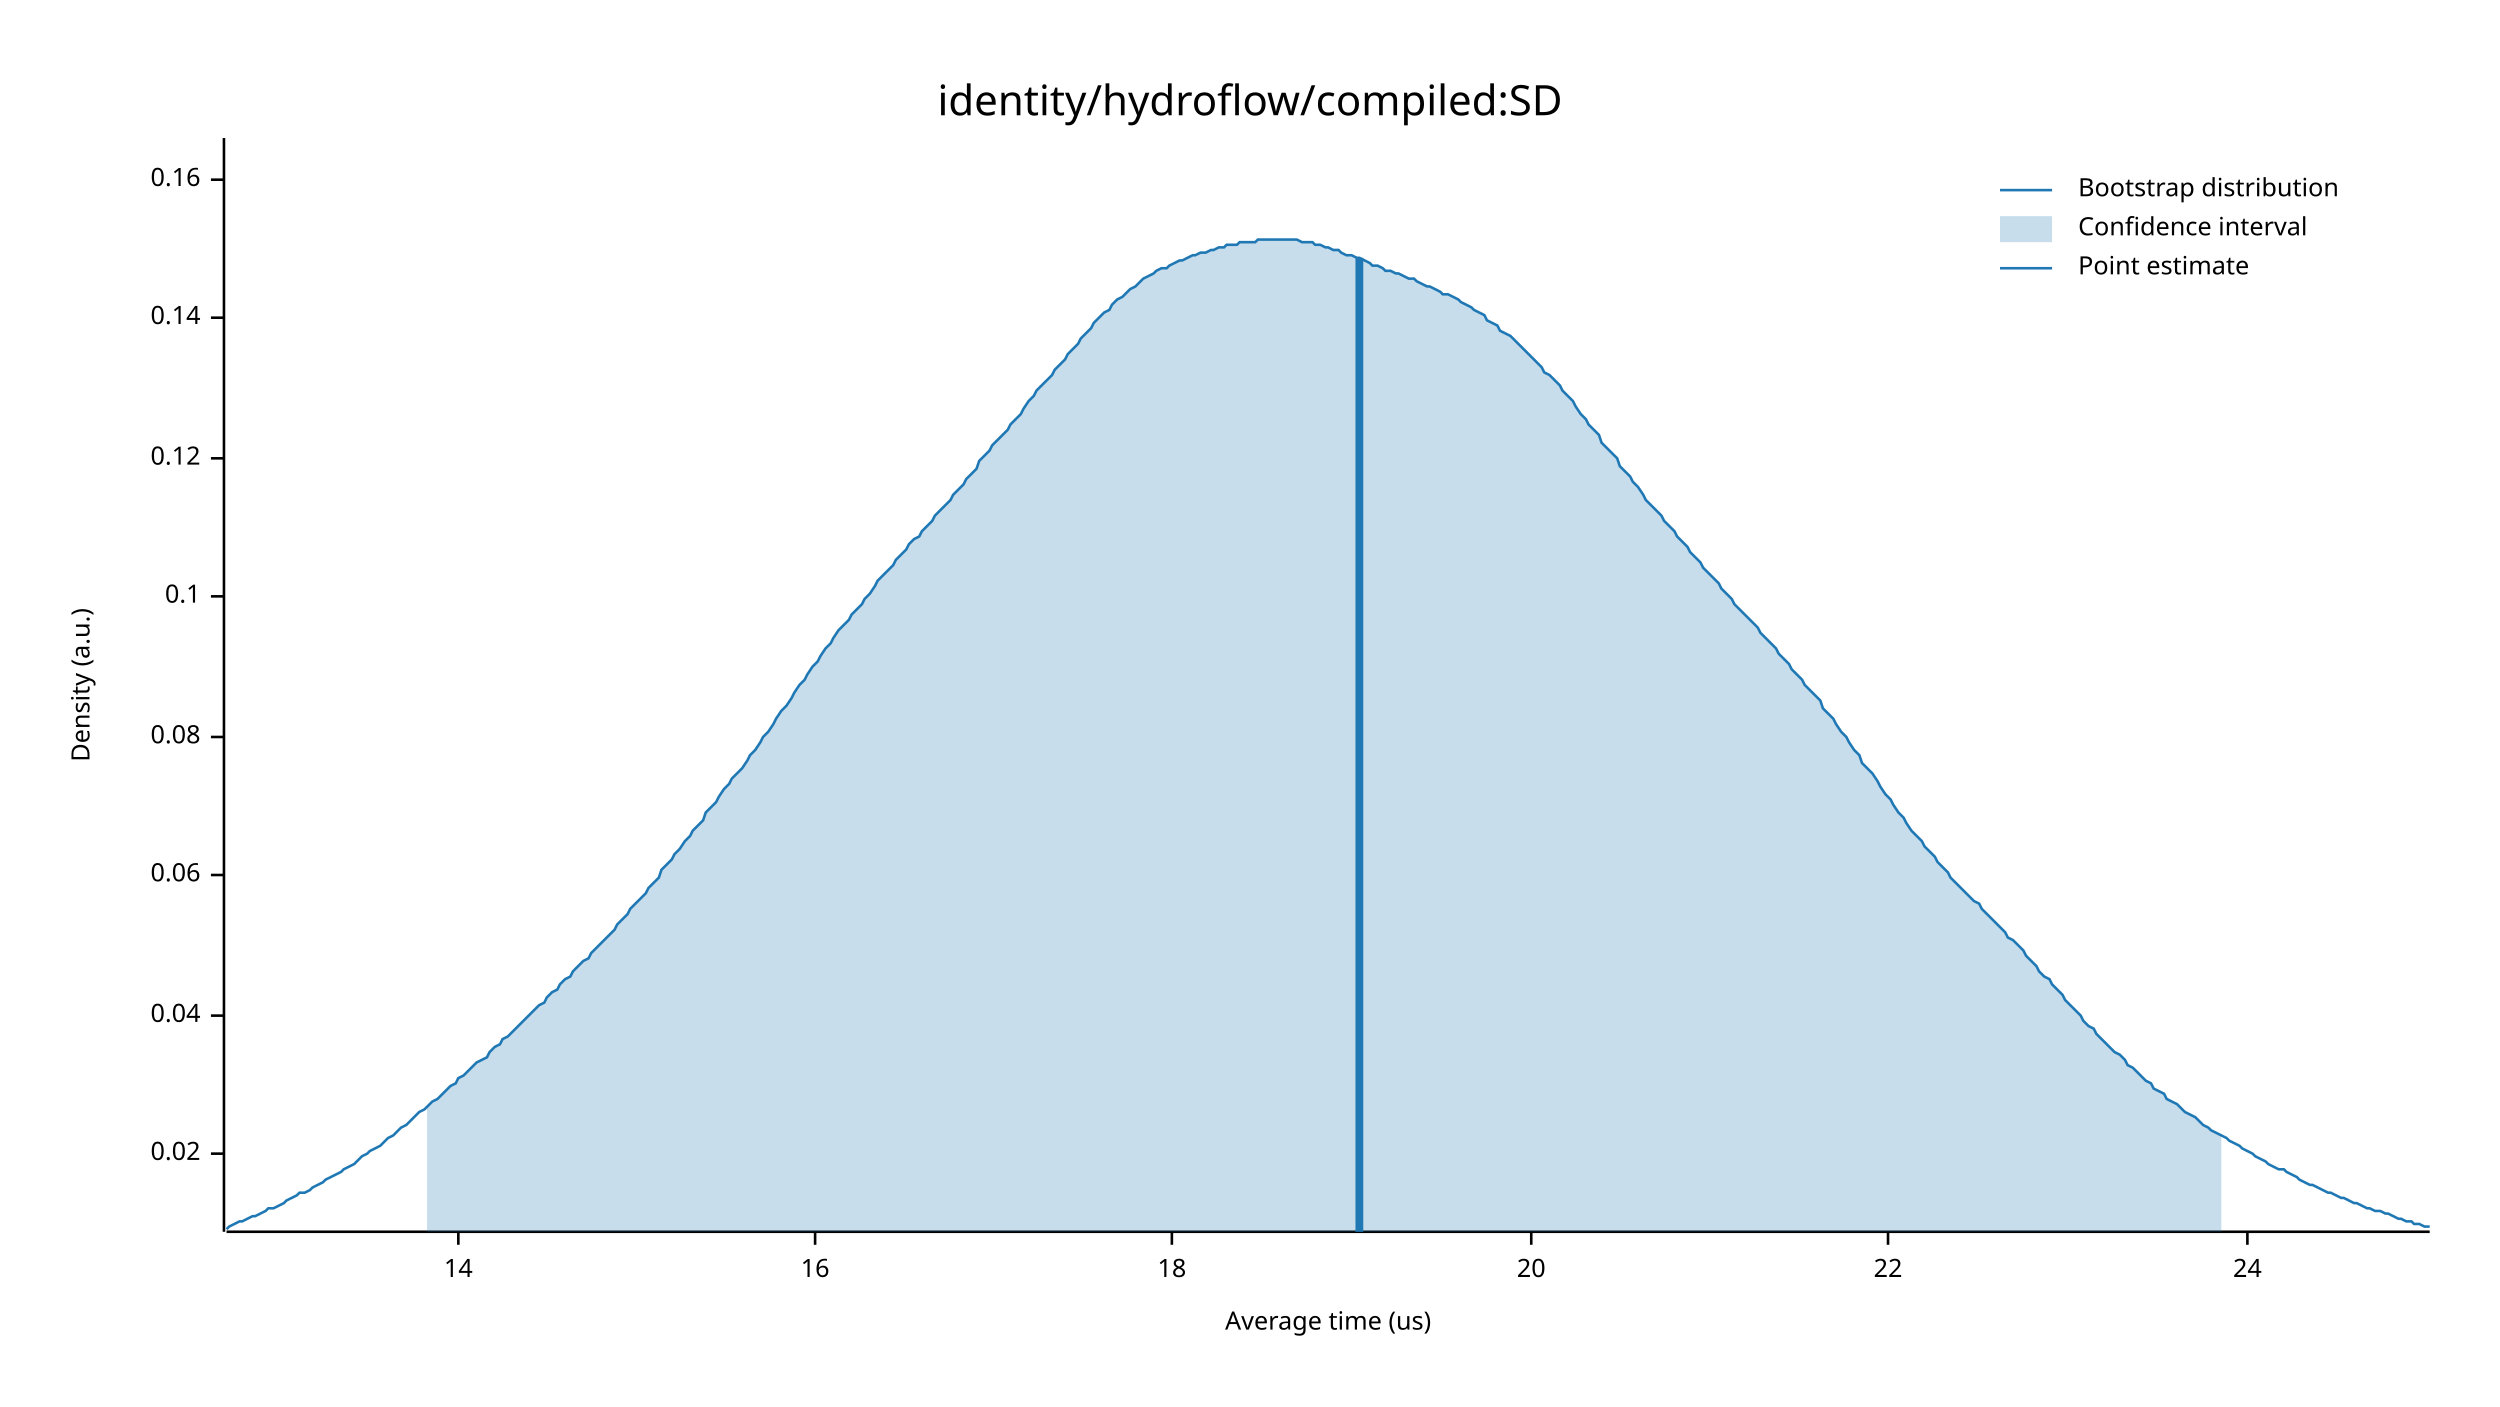
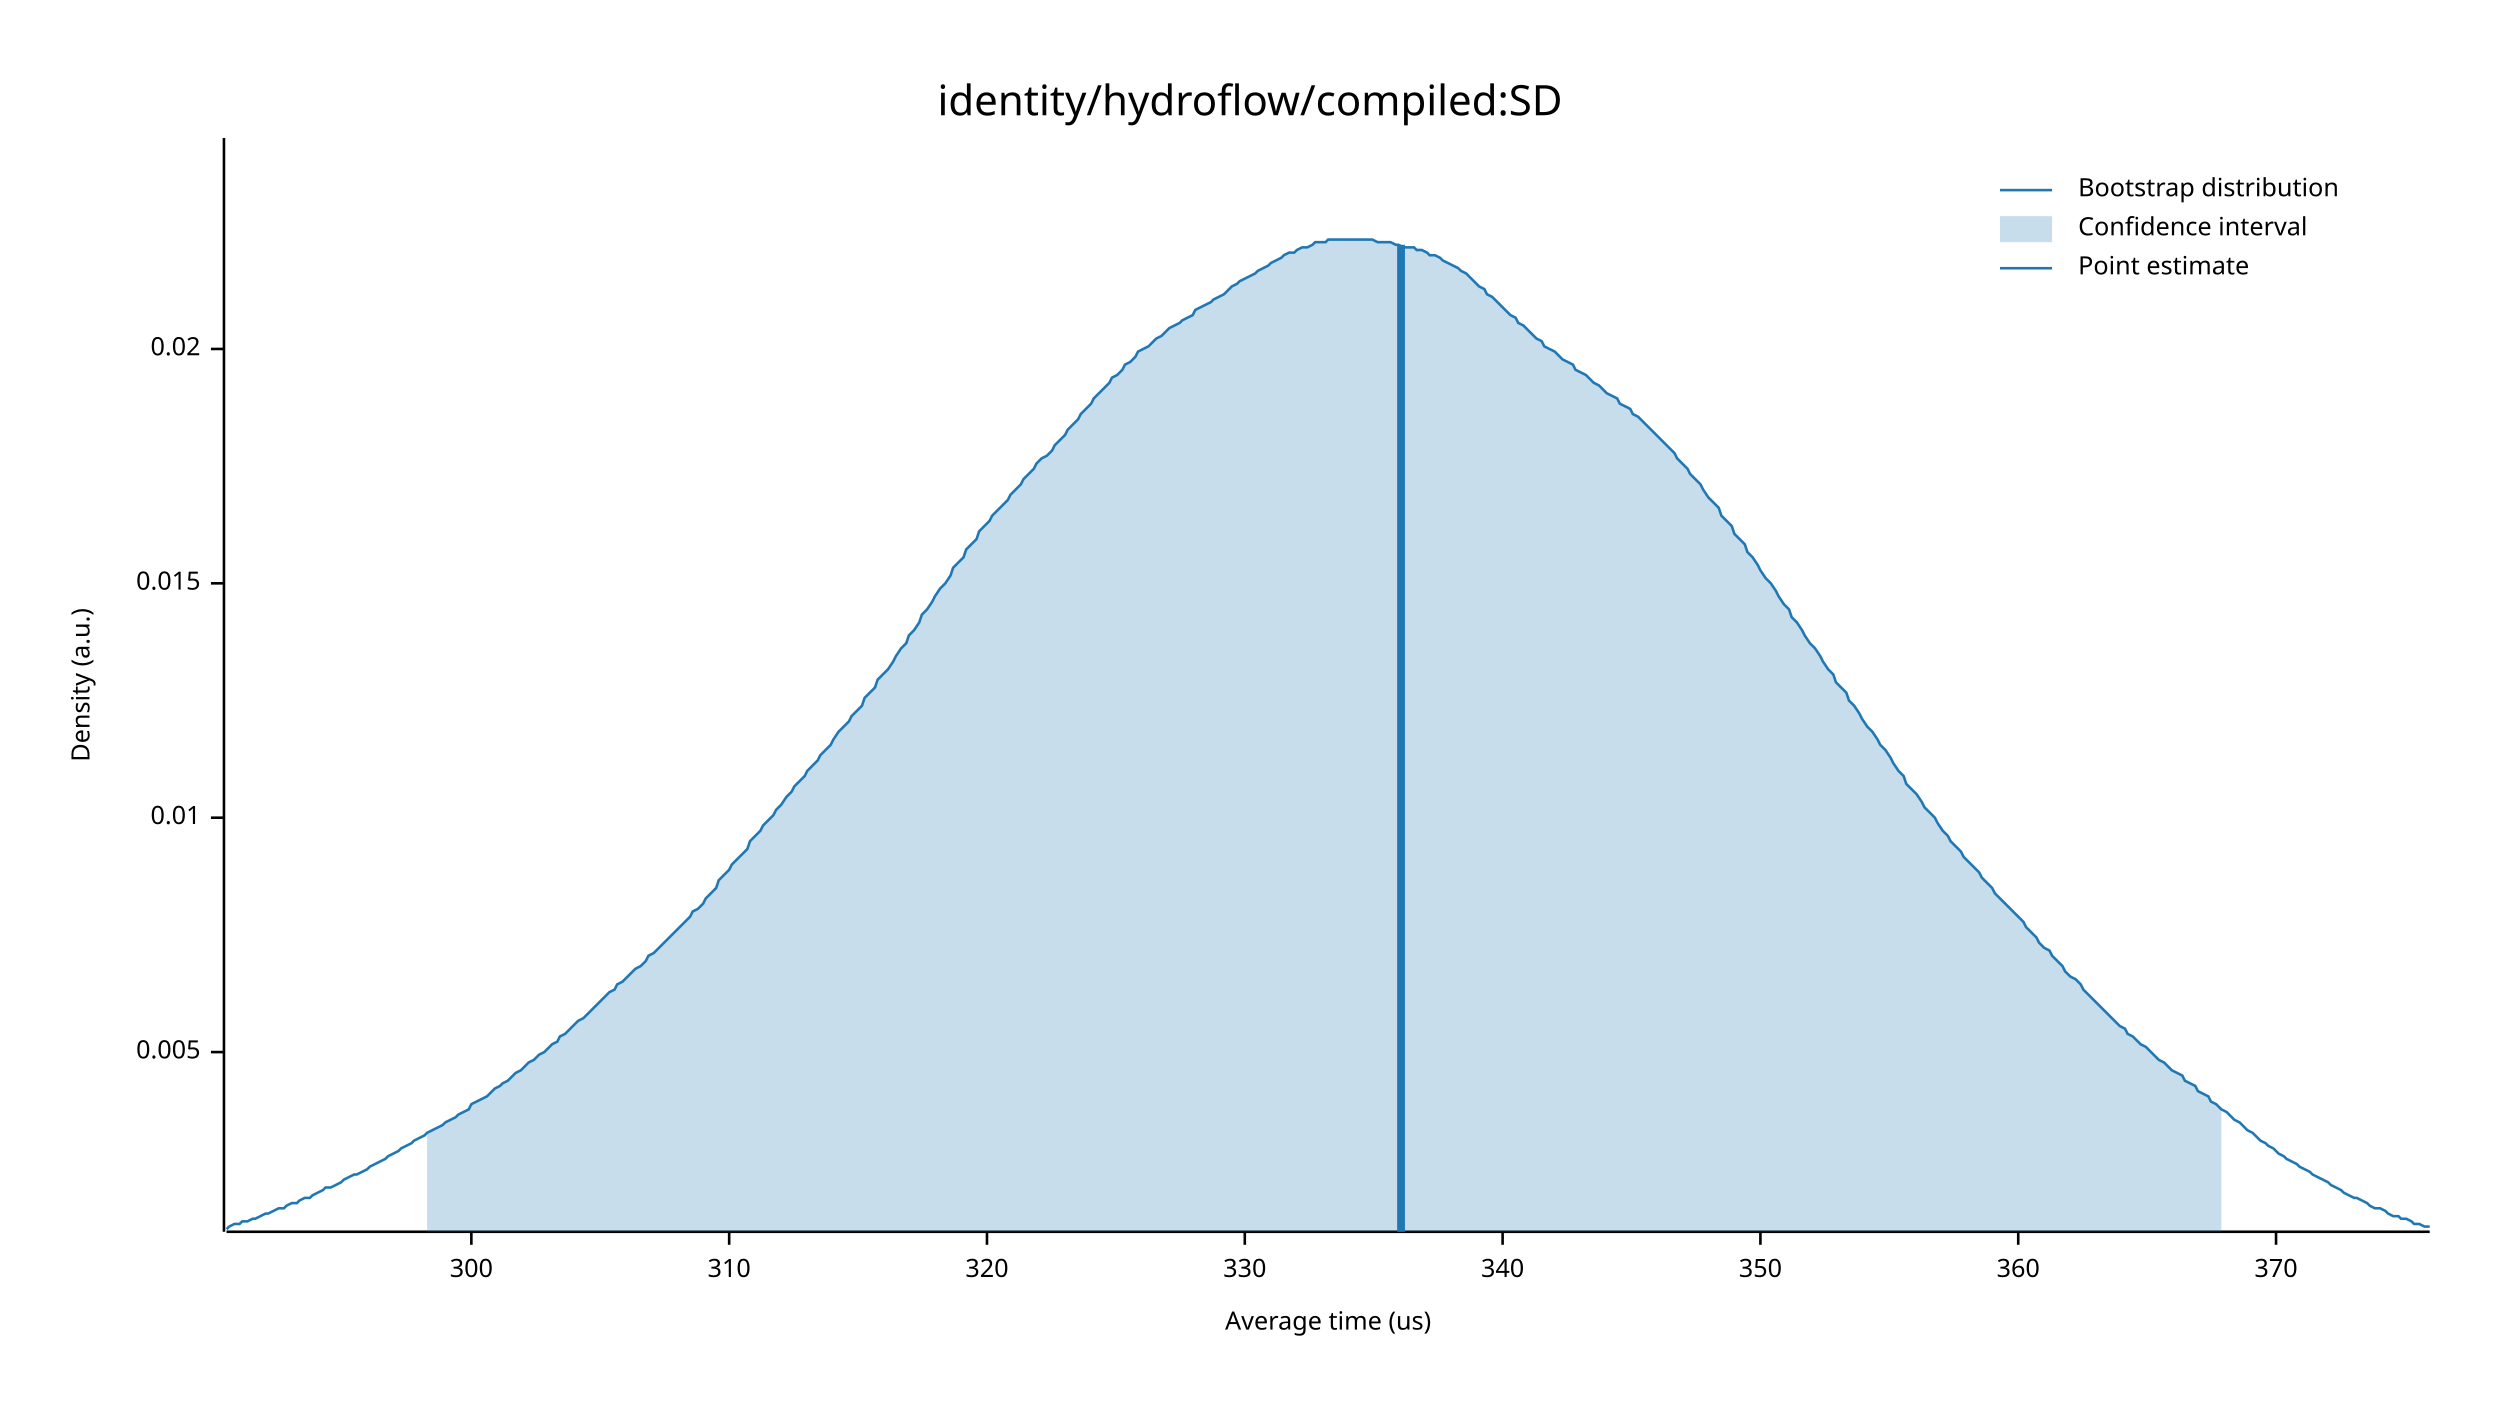
<svg xmlns="http://www.w3.org/2000/svg" width="960" height="540" viewBox="0 0 960 540">
  <text x="480" y="32" dy="0.76em" text-anchor="middle" font-family="sans-serif" font-size="16.129" opacity="1" fill="#000000">
identity/hydroflow/compiled:SD
</text>
  <text x="27" y="263" dy="0.76em" text-anchor="middle" font-family="sans-serif" font-size="9.677" opacity="1" fill="#000000" transform="rotate(270, 27, 263)">
Density (a.u.)
</text>
  <text x="510" y="513" dy="-0.5ex" text-anchor="middle" font-family="sans-serif" font-size="9.677" opacity="1" fill="#000000">
Average time (us)
</text>
  <polyline fill="none" opacity="1" stroke="#000000" stroke-width="1" points="86,53 86,473 " />
-   <text x="77" y="443" dy="0.5ex" text-anchor="end" font-family="sans-serif" font-size="9.677" opacity="1" fill="#000000">
+   <text x="77" y="404" dy="0.5ex" text-anchor="end" font-family="sans-serif" font-size="9.677" opacity="1" fill="#000000">
+ 0.005
+ </text>
+   <polyline fill="none" opacity="1" stroke="#000000" stroke-width="1" points="81,404 86,404 " />
+   <text x="77" y="314" dy="0.5ex" text-anchor="end" font-family="sans-serif" font-size="9.677" opacity="1" fill="#000000">
+ 0.01
+ </text>
+   <polyline fill="none" opacity="1" stroke="#000000" stroke-width="1" points="81,314 86,314 " />
+   <text x="77" y="224" dy="0.5ex" text-anchor="end" font-family="sans-serif" font-size="9.677" opacity="1" fill="#000000">
+ 0.015
+ </text>
+   <polyline fill="none" opacity="1" stroke="#000000" stroke-width="1" points="81,224 86,224 " />
+   <text x="77" y="134" dy="0.5ex" text-anchor="end" font-family="sans-serif" font-size="9.677" opacity="1" fill="#000000">
0.02
</text>
-   <polyline fill="none" opacity="1" stroke="#000000" stroke-width="1" points="81,443 86,443 " />
-   <text x="77" y="390" dy="0.5ex" text-anchor="end" font-family="sans-serif" font-size="9.677" opacity="1" fill="#000000">
- 0.04
+   <polyline fill="none" opacity="1" stroke="#000000" stroke-width="1" points="81,134 86,134 " />
+   <polyline fill="none" opacity="1" stroke="#000000" stroke-width="1" points="87,473 933,473 " />
+   <text x="181" y="483" dy="0.76em" text-anchor="middle" font-family="sans-serif" font-size="9.677" opacity="1" fill="#000000">
+ 300
</text>
-   <polyline fill="none" opacity="1" stroke="#000000" stroke-width="1" points="81,390 86,390 " />
-   <text x="77" y="336" dy="0.5ex" text-anchor="end" font-family="sans-serif" font-size="9.677" opacity="1" fill="#000000">
- 0.06
+   <polyline fill="none" opacity="1" stroke="#000000" stroke-width="1" points="181,473 181,478 " />
+   <text x="280" y="483" dy="0.76em" text-anchor="middle" font-family="sans-serif" font-size="9.677" opacity="1" fill="#000000">
+ 310
</text>
-   <polyline fill="none" opacity="1" stroke="#000000" stroke-width="1" points="81,336 86,336 " />
-   <text x="77" y="283" dy="0.5ex" text-anchor="end" font-family="sans-serif" font-size="9.677" opacity="1" fill="#000000">
- 0.08
+   <polyline fill="none" opacity="1" stroke="#000000" stroke-width="1" points="280,473 280,478 " />
+   <text x="379" y="483" dy="0.76em" text-anchor="middle" font-family="sans-serif" font-size="9.677" opacity="1" fill="#000000">
+ 320
</text>
-   <polyline fill="none" opacity="1" stroke="#000000" stroke-width="1" points="81,283 86,283 " />
-   <text x="77" y="229" dy="0.5ex" text-anchor="end" font-family="sans-serif" font-size="9.677" opacity="1" fill="#000000">
- 0.1
+   <polyline fill="none" opacity="1" stroke="#000000" stroke-width="1" points="379,473 379,478 " />
+   <text x="478" y="483" dy="0.76em" text-anchor="middle" font-family="sans-serif" font-size="9.677" opacity="1" fill="#000000">
+ 330
</text>
-   <polyline fill="none" opacity="1" stroke="#000000" stroke-width="1" points="81,229 86,229 " />
-   <text x="77" y="176" dy="0.5ex" text-anchor="end" font-family="sans-serif" font-size="9.677" opacity="1" fill="#000000">
- 0.12
+   <polyline fill="none" opacity="1" stroke="#000000" stroke-width="1" points="478,473 478,478 " />
+   <text x="577" y="483" dy="0.76em" text-anchor="middle" font-family="sans-serif" font-size="9.677" opacity="1" fill="#000000">
+ 340
</text>
-   <polyline fill="none" opacity="1" stroke="#000000" stroke-width="1" points="81,176 86,176 " />
-   <text x="77" y="122" dy="0.5ex" text-anchor="end" font-family="sans-serif" font-size="9.677" opacity="1" fill="#000000">
- 0.14
+   <polyline fill="none" opacity="1" stroke="#000000" stroke-width="1" points="577,473 577,478 " />
+   <text x="676" y="483" dy="0.76em" text-anchor="middle" font-family="sans-serif" font-size="9.677" opacity="1" fill="#000000">
+ 350
</text>
-   <polyline fill="none" opacity="1" stroke="#000000" stroke-width="1" points="81,122 86,122 " />
-   <text x="77" y="69" dy="0.5ex" text-anchor="end" font-family="sans-serif" font-size="9.677" opacity="1" fill="#000000">
- 0.16
+   <polyline fill="none" opacity="1" stroke="#000000" stroke-width="1" points="676,473 676,478 " />
+   <text x="775" y="483" dy="0.76em" text-anchor="middle" font-family="sans-serif" font-size="9.677" opacity="1" fill="#000000">
+ 360
</text>
-   <polyline fill="none" opacity="1" stroke="#000000" stroke-width="1" points="81,69 86,69 " />
-   <polyline fill="none" opacity="1" stroke="#000000" stroke-width="1" points="87,473 933,473 " />
-   <text x="176" y="483" dy="0.76em" text-anchor="middle" font-family="sans-serif" font-size="9.677" opacity="1" fill="#000000">
- 14
+   <polyline fill="none" opacity="1" stroke="#000000" stroke-width="1" points="775,473 775,478 " />
+   <text x="874" y="483" dy="0.76em" text-anchor="middle" font-family="sans-serif" font-size="9.677" opacity="1" fill="#000000">
+ 370
</text>
-   <polyline fill="none" opacity="1" stroke="#000000" stroke-width="1" points="176,473 176,478 " />
-   <text x="313" y="483" dy="0.76em" text-anchor="middle" font-family="sans-serif" font-size="9.677" opacity="1" fill="#000000">
- 16
- </text>
-   <polyline fill="none" opacity="1" stroke="#000000" stroke-width="1" points="313,473 313,478 " />
-   <text x="450" y="483" dy="0.76em" text-anchor="middle" font-family="sans-serif" font-size="9.677" opacity="1" fill="#000000">
- 18
- </text>
-   <polyline fill="none" opacity="1" stroke="#000000" stroke-width="1" points="450,473 450,478 " />
-   <text x="588" y="483" dy="0.76em" text-anchor="middle" font-family="sans-serif" font-size="9.677" opacity="1" fill="#000000">
- 20
- </text>
-   <polyline fill="none" opacity="1" stroke="#000000" stroke-width="1" points="588,473 588,478 " />
-   <text x="725" y="483" dy="0.76em" text-anchor="middle" font-family="sans-serif" font-size="9.677" opacity="1" fill="#000000">
- 22
- </text>
-   <polyline fill="none" opacity="1" stroke="#000000" stroke-width="1" points="725,473 725,478 " />
-   <text x="863" y="483" dy="0.76em" text-anchor="middle" font-family="sans-serif" font-size="9.677" opacity="1" fill="#000000">
- 24
- </text>
-   <polyline fill="none" opacity="1" stroke="#000000" stroke-width="1" points="863,473 863,478 " />
-   <polyline fill="none" opacity="1" stroke="#1F78B4" stroke-width="1" points="87,472 88,471 90,470 92,469 93,469 95,468 97,467 98,467 100,466 102,465 103,464 105,464 107,463 109,462 110,461 112,460 114,459 115,458 117,458 119,457 120,456 122,455 124,454 125,453 127,452 129,451 131,450 132,449 134,448 136,447 137,446 139,444 141,443 142,442 144,441 146,440 148,438 149,437 151,436 153,434 154,433 156,432 158,430 159,429 161,427 163,426 164,425 166,423 168,422 170,420 171,419 173,417 175,416 176,414 178,413 180,411 181,410 183,408 185,407 187,406 188,404 190,402 192,401 193,399 195,398 197,396 198,395 200,393 202,391 203,390 205,388 207,386 209,385 210,383 212,381 214,380 215,378 217,376 219,375 220,373 222,371 224,369 226,368 227,366 229,364 231,362 232,361 234,359 236,357 237,355 239,353 241,351 242,349 244,347 246,345 248,343 249,341 251,339 253,337 254,334 256,332 258,330 259,328 261,326 263,323 265,321 266,319 268,317 270,315 271,312 273,310 275,308 276,306 278,303 280,301 281,299 283,297 285,295 287,292 288,290 290,288 292,285 293,283 295,281 297,278 298,276 300,273 302,271 304,268 305,266 307,263 309,261 310,259 312,256 314,254 315,252 317,249 319,247 320,245 322,242 324,240 326,238 327,236 329,234 331,232 332,230 334,228 336,225 337,223 339,221 341,219 343,217 344,215 346,213 348,211 349,209 351,207 353,206 354,204 356,202 358,200 359,198 361,196 363,194 365,192 366,190 368,188 370,186 371,184 373,182 375,180 376,177 378,175 380,173 381,171 383,169 385,167 387,165 388,163 390,161 392,159 393,157 395,154 397,152 398,150 400,148 402,146 404,144 405,142 407,140 409,138 410,136 412,134 414,132 415,130 417,128 419,126 420,124 422,122 424,120 426,119 427,117 429,115 431,114 432,113 434,111 436,110 437,109 439,107 441,106 443,105 444,104 446,103 448,103 449,102 451,101 453,100 454,100 456,99 458,98 459,98 461,97 463,97 465,96 466,96 468,95 470,95 471,94 473,94 475,94 476,93 478,93 480,93 482,93 483,92 485,92 487,92 488,92 490,92 492,92 493,92 495,92 497,92 498,92 500,93 502,93 504,93 505,94 507,94 509,95 510,95 512,96 514,96 515,97 517,98 519,98 521,99 522,99 524,100 526,101 527,102 529,102 531,103 532,104 534,104 536,105 537,105 539,106 541,107 543,107 544,108 546,109 548,110 549,110 551,111 553,112 554,113 556,113 558,114 560,115 561,116 563,117 565,118 566,119 568,120 570,121 571,123 573,124 575,125 576,127 578,128 580,129 582,131 583,132 585,134 587,136 588,137 590,139 592,141 593,143 595,144 597,146 599,148 600,150 602,152 604,154 605,156 607,159 609,161 610,163 612,165 614,167 615,170 617,172 619,174 621,176 622,179 624,181 626,183 627,185 629,187 631,190 632,192 634,194 636,196 638,198 639,200 641,202 643,204 644,206 646,208 648,210 649,212 651,214 653,216 654,218 656,220 658,222 660,224 661,226 663,228 665,230 666,232 668,234 670,236 671,237 673,239 675,241 676,243 678,245 680,247 682,249 683,251 685,253 687,255 688,257 690,259 692,261 693,263 695,265 697,267 699,269 700,272 702,274 704,276 705,278 707,281 709,283 710,285 712,288 714,290 715,293 717,295 719,297 721,300 722,302 724,305 726,307 727,309 729,312 731,314 732,316 734,319 736,321 738,323 739,325 741,327 743,329 744,331 746,333 748,335 749,337 751,339 753,341 754,342 756,344 758,346 760,347 761,349 763,351 765,353 766,354 768,356 770,358 771,360 773,361 775,363 777,365 778,367 780,369 782,371 783,373 785,375 787,376 788,378 790,380 792,382 793,384 795,386 797,388 799,390 800,392 802,394 804,395 805,397 807,399 809,401 810,402 812,404 814,405 816,407 817,409 819,410 821,412 822,413 824,415 826,416 827,418 829,419 831,420 832,422 834,423 836,424 838,426 839,427 841,428 843,429 844,430 846,432 848,433 849,434 851,435 853,436 855,437 856,438 858,439 860,440 861,441 863,442 865,443 866,444 868,445 870,446 871,447 873,448 875,449 877,449 878,450 880,451 882,452 883,453 885,454 887,455 888,455 890,456 892,457 894,458 895,458 897,459 899,460 900,460 902,461 904,462 905,462 907,463 909,464 910,464 912,465 914,465 916,466 917,466 919,467 921,468 922,468 924,469 926,469 927,470 929,470 931,471 933,471 " />
-   <polygon opacity="0.25" fill="#1F78B4" points="164,425 166,423 168,422 170,420 171,419 173,417 175,416 176,414 178,413 180,411 181,410 183,408 185,407 187,406 188,404 190,402 192,401 193,399 195,398 197,396 198,395 200,393 202,391 203,390 205,388 207,386 209,385 210,383 212,381 214,380 215,378 217,376 219,375 220,373 222,371 224,369 226,368 227,366 229,364 231,362 232,361 234,359 236,357 237,355 239,353 241,351 242,349 244,347 246,345 248,343 249,341 251,339 253,337 254,334 256,332 258,330 259,328 261,326 263,323 265,321 266,319 268,317 270,315 271,312 273,310 275,308 276,306 278,303 280,301 281,299 283,297 285,295 287,292 288,290 290,288 292,285 293,283 295,281 297,278 298,276 300,273 302,271 304,268 305,266 307,263 309,261 310,259 312,256 314,254 315,252 317,249 319,247 320,245 322,242 324,240 326,238 327,236 329,234 331,232 332,230 334,228 336,225 337,223 339,221 341,219 343,217 344,215 346,213 348,211 349,209 351,207 353,206 354,204 356,202 358,200 359,198 361,196 363,194 365,192 366,190 368,188 370,186 371,184 373,182 375,180 376,177 378,175 380,173 381,171 383,169 385,167 387,165 388,163 390,161 392,159 393,157 395,154 397,152 398,150 400,148 402,146 404,144 405,142 407,140 409,138 410,136 412,134 414,132 415,130 417,128 419,126 420,124 422,122 424,120 426,119 427,117 429,115 431,114 432,113 434,111 436,110 437,109 439,107 441,106 443,105 444,104 446,103 448,103 449,102 451,101 453,100 454,100 456,99 458,98 459,98 461,97 463,97 465,96 466,96 468,95 470,95 471,94 473,94 475,94 476,93 478,93 480,93 482,93 483,92 485,92 487,92 488,92 490,92 492,92 493,92 495,92 497,92 498,92 500,93 502,93 504,93 505,94 507,94 509,95 510,95 512,96 514,96 515,97 517,98 519,98 521,99 522,99 524,100 526,101 527,102 529,102 531,103 532,104 534,104 536,105 537,105 539,106 541,107 543,107 544,108 546,109 548,110 549,110 551,111 553,112 554,113 556,113 558,114 560,115 561,116 563,117 565,118 566,119 568,120 570,121 571,123 573,124 575,125 576,127 578,128 580,129 582,131 583,132 585,134 587,136 588,137 590,139 592,141 593,143 595,144 597,146 599,148 600,150 602,152 604,154 605,156 607,159 609,161 610,163 612,165 614,167 615,170 617,172 619,174 621,176 622,179 624,181 626,183 627,185 629,187 631,190 632,192 634,194 636,196 638,198 639,200 641,202 643,204 644,206 646,208 648,210 649,212 651,214 653,216 654,218 656,220 658,222 660,224 661,226 663,228 665,230 666,232 668,234 670,236 671,237 673,239 675,241 676,243 678,245 680,247 682,249 683,251 685,253 687,255 688,257 690,259 692,261 693,263 695,265 697,267 699,269 700,272 702,274 704,276 705,278 707,281 709,283 710,285 712,288 714,290 715,293 717,295 719,297 721,300 722,302 724,305 726,307 727,309 729,312 731,314 732,316 734,319 736,321 738,323 739,325 741,327 743,329 744,331 746,333 748,335 749,337 751,339 753,341 754,342 756,344 758,346 760,347 761,349 763,351 765,353 766,354 768,356 770,358 771,360 773,361 775,363 777,365 778,367 780,369 782,371 783,373 785,375 787,376 788,378 790,380 792,382 793,384 795,386 797,388 799,390 800,392 802,394 804,395 805,397 807,399 809,401 810,402 812,404 814,405 816,407 817,409 819,410 821,412 822,413 824,415 826,416 827,418 829,419 831,420 832,422 834,423 836,424 838,426 839,427 841,428 843,429 844,430 846,432 848,433 849,434 851,435 853,436 853,473 164,473 " />
-   <polyline fill="none" opacity="1" stroke="#1F78B4" stroke-width="3" points="522,473 522,99 " />
+   <polyline fill="none" opacity="1" stroke="#000000" stroke-width="1" points="874,473 874,478 " />
+   <polyline fill="none" opacity="1" stroke="#1F78B4" stroke-width="1" points="87,472 88,471 90,470 92,470 93,469 95,469 97,468 98,468 100,467 102,466 103,466 105,465 107,464 109,464 110,463 112,462 114,462 115,461 117,460 119,460 120,459 122,458 124,457 125,456 127,456 129,455 131,454 132,453 134,452 136,451 137,451 139,450 141,449 142,448 144,447 146,446 148,445 149,444 151,443 153,442 154,441 156,440 158,439 159,438 161,437 163,436 164,435 166,434 168,433 170,432 171,431 173,430 175,429 176,428 178,427 180,426 181,424 183,423 185,422 187,421 188,420 190,418 192,417 193,416 195,415 197,413 198,412 200,411 202,409 203,408 205,407 207,405 209,404 210,403 212,401 214,400 215,398 217,397 219,395 220,394 222,392 224,391 226,389 227,388 229,386 231,384 232,383 234,381 236,380 237,378 239,377 241,375 242,374 244,372 246,371 248,369 249,367 251,366 253,364 254,363 256,361 258,359 259,358 261,356 263,354 265,352 266,350 268,349 270,347 271,345 273,343 275,341 276,338 278,336 280,334 281,332 283,330 285,328 287,326 288,323 290,321 292,319 293,317 295,315 297,313 298,311 300,309 302,306 304,304 305,302 307,300 309,298 310,296 312,294 314,292 315,290 317,288 319,286 320,284 322,281 324,279 326,277 327,275 329,273 331,271 332,268 334,266 336,264 337,261 339,259 341,257 343,254 344,252 346,249 348,247 349,244 351,242 353,239 354,236 356,234 358,231 359,229 361,226 363,224 365,221 366,218 368,216 370,214 371,211 373,209 375,207 376,204 378,202 380,200 381,198 383,196 385,194 387,192 388,190 390,188 392,186 393,184 395,182 397,180 398,178 400,176 402,175 404,173 405,171 407,169 409,167 410,165 412,163 414,161 415,159 417,157 419,155 420,153 422,151 424,149 426,147 427,145 429,144 431,142 432,140 434,139 436,137 437,135 439,134 441,133 443,131 444,130 446,129 448,127 449,126 451,125 453,124 454,123 456,122 458,121 459,119 461,118 463,117 465,116 466,115 468,114 470,113 471,112 473,110 475,109 476,108 478,107 480,106 482,105 483,104 485,103 487,102 488,101 490,100 492,99 493,98 495,97 497,97 498,96 500,95 502,95 504,94 505,93 507,93 509,93 510,92 512,92 514,92 515,92 517,92 519,92 521,92 522,92 524,92 526,92 527,92 529,93 531,93 532,93 534,93 536,94 537,94 539,95 541,95 543,95 544,96 546,96 548,97 549,98 551,98 553,99 554,100 556,101 558,102 560,103 561,104 563,105 565,107 566,108 568,110 570,111 571,113 573,114 575,116 576,117 578,119 580,121 582,122 583,124 585,125 587,127 588,128 590,130 592,131 593,133 595,134 597,135 599,137 600,138 602,139 604,140 605,142 607,143 609,144 610,145 612,147 614,148 615,149 617,151 619,152 621,153 622,155 624,156 626,157 627,159 629,160 631,162 632,163 634,165 636,167 638,169 639,170 641,172 643,174 644,176 646,178 648,180 649,182 651,184 653,186 654,188 656,191 658,193 660,195 661,198 663,200 665,202 666,205 668,207 670,209 671,212 673,214 675,217 676,219 678,222 680,224 682,227 683,229 685,232 687,234 688,237 690,239 692,242 693,244 695,247 697,249 699,252 700,254 702,257 704,259 705,262 707,264 709,266 710,269 712,271 714,274 715,276 717,279 719,281 721,284 722,286 724,288 726,291 727,293 729,296 731,298 732,301 734,303 736,305 738,308 739,310 741,312 743,314 744,316 746,319 748,321 749,323 751,325 753,327 754,329 756,331 758,333 760,335 761,337 763,339 765,341 766,343 768,345 770,347 771,348 773,350 775,352 777,354 778,356 780,358 782,360 783,362 785,364 787,365 788,367 790,369 792,371 793,373 795,375 797,376 799,378 800,380 802,382 804,384 805,385 807,387 809,389 810,390 812,392 814,394 816,395 817,397 819,398 821,400 822,401 824,402 826,404 827,405 829,407 831,408 832,409 834,411 836,412 838,413 839,415 841,416 843,417 844,419 846,420 848,421 849,423 851,424 853,426 855,427 856,428 858,430 860,431 861,432 863,434 865,435 866,436 868,438 870,439 871,440 873,441 875,443 877,444 878,445 880,446 882,447 883,448 885,449 887,450 888,451 890,452 892,453 894,454 895,455 897,456 899,457 900,458 902,459 904,460 905,460 907,461 909,462 910,463 912,464 914,464 916,465 917,466 919,467 921,467 922,468 924,468 926,469 927,470 929,470 931,471 933,471 " />
+   <polygon opacity="0.25" fill="#1F78B4" points="164,435 166,434 168,433 170,432 171,431 173,430 175,429 176,428 178,427 180,426 181,424 183,423 185,422 187,421 188,420 190,418 192,417 193,416 195,415 197,413 198,412 200,411 202,409 203,408 205,407 207,405 209,404 210,403 212,401 214,400 215,398 217,397 219,395 220,394 222,392 224,391 226,389 227,388 229,386 231,384 232,383 234,381 236,380 237,378 239,377 241,375 242,374 244,372 246,371 248,369 249,367 251,366 253,364 254,363 256,361 258,359 259,358 261,356 263,354 265,352 266,350 268,349 270,347 271,345 273,343 275,341 276,338 278,336 280,334 281,332 283,330 285,328 287,326 288,323 290,321 292,319 293,317 295,315 297,313 298,311 300,309 302,306 304,304 305,302 307,300 309,298 310,296 312,294 314,292 315,290 317,288 319,286 320,284 322,281 324,279 326,277 327,275 329,273 331,271 332,268 334,266 336,264 337,261 339,259 341,257 343,254 344,252 346,249 348,247 349,244 351,242 353,239 354,236 356,234 358,231 359,229 361,226 363,224 365,221 366,218 368,216 370,214 371,211 373,209 375,207 376,204 378,202 380,200 381,198 383,196 385,194 387,192 388,190 390,188 392,186 393,184 395,182 397,180 398,178 400,176 402,175 404,173 405,171 407,169 409,167 410,165 412,163 414,161 415,159 417,157 419,155 420,153 422,151 424,149 426,147 427,145 429,144 431,142 432,140 434,139 436,137 437,135 439,134 441,133 443,131 444,130 446,129 448,127 449,126 451,125 453,124 454,123 456,122 458,121 459,119 461,118 463,117 465,116 466,115 468,114 470,113 471,112 473,110 475,109 476,108 478,107 480,106 482,105 483,104 485,103 487,102 488,101 490,100 492,99 493,98 495,97 497,97 498,96 500,95 502,95 504,94 505,93 507,93 509,93 510,92 512,92 514,92 515,92 517,92 519,92 521,92 522,92 524,92 526,92 527,92 529,93 531,93 532,93 534,93 536,94 537,94 539,95 541,95 543,95 544,96 546,96 548,97 549,98 551,98 553,99 554,100 556,101 558,102 560,103 561,104 563,105 565,107 566,108 568,110 570,111 571,113 573,114 575,116 576,117 578,119 580,121 582,122 583,124 585,125 587,127 588,128 590,130 592,131 593,133 595,134 597,135 599,137 600,138 602,139 604,140 605,142 607,143 609,144 610,145 612,147 614,148 615,149 617,151 619,152 621,153 622,155 624,156 626,157 627,159 629,160 631,162 632,163 634,165 636,167 638,169 639,170 641,172 643,174 644,176 646,178 648,180 649,182 651,184 653,186 654,188 656,191 658,193 660,195 661,198 663,200 665,202 666,205 668,207 670,209 671,212 673,214 675,217 676,219 678,222 680,224 682,227 683,229 685,232 687,234 688,237 690,239 692,242 693,244 695,247 697,249 699,252 700,254 702,257 704,259 705,262 707,264 709,266 710,269 712,271 714,274 715,276 717,279 719,281 721,284 722,286 724,288 726,291 727,293 729,296 731,298 732,301 734,303 736,305 738,308 739,310 741,312 743,314 744,316 746,319 748,321 749,323 751,325 753,327 754,329 756,331 758,333 760,335 761,337 763,339 765,341 766,343 768,345 770,347 771,348 773,350 775,352 777,354 778,356 780,358 782,360 783,362 785,364 787,365 788,367 790,369 792,371 793,373 795,375 797,376 799,378 800,380 802,382 804,384 805,385 807,387 809,389 810,390 812,392 814,394 816,395 817,397 819,398 821,400 822,401 824,402 826,404 827,405 829,407 831,408 832,409 834,411 836,412 838,413 839,415 841,416 843,417 844,419 846,420 848,421 849,423 851,424 853,426 853,473 164,473 " />
+   <polyline fill="none" opacity="1" stroke="#1F78B4" stroke-width="3" points="538,473 538,94 " />
  <text x="798" y="68" dy="0.76em" text-anchor="start" font-family="sans-serif" font-size="9.677" opacity="1" fill="#000000">
Bootstrap distribution
</text>
  <text x="798" y="83" dy="0.76em" text-anchor="start" font-family="sans-serif" font-size="9.677" opacity="1" fill="#000000">
Confidence interval
</text>
  <text x="798" y="98" dy="0.76em" text-anchor="start" font-family="sans-serif" font-size="9.677" opacity="1" fill="#000000">
Point estimate
</text>
  <polyline fill="none" opacity="1" stroke="#1F78B4" stroke-width="1" points="768,73 788,73 " />
  <rect x="768" y="83" width="20" height="10" opacity="0.25" fill="#1F78B4" stroke="none" />
  <polyline fill="none" opacity="1" stroke="#1F78B4" stroke-width="1" points="768,103 788,103 " />
</svg>
